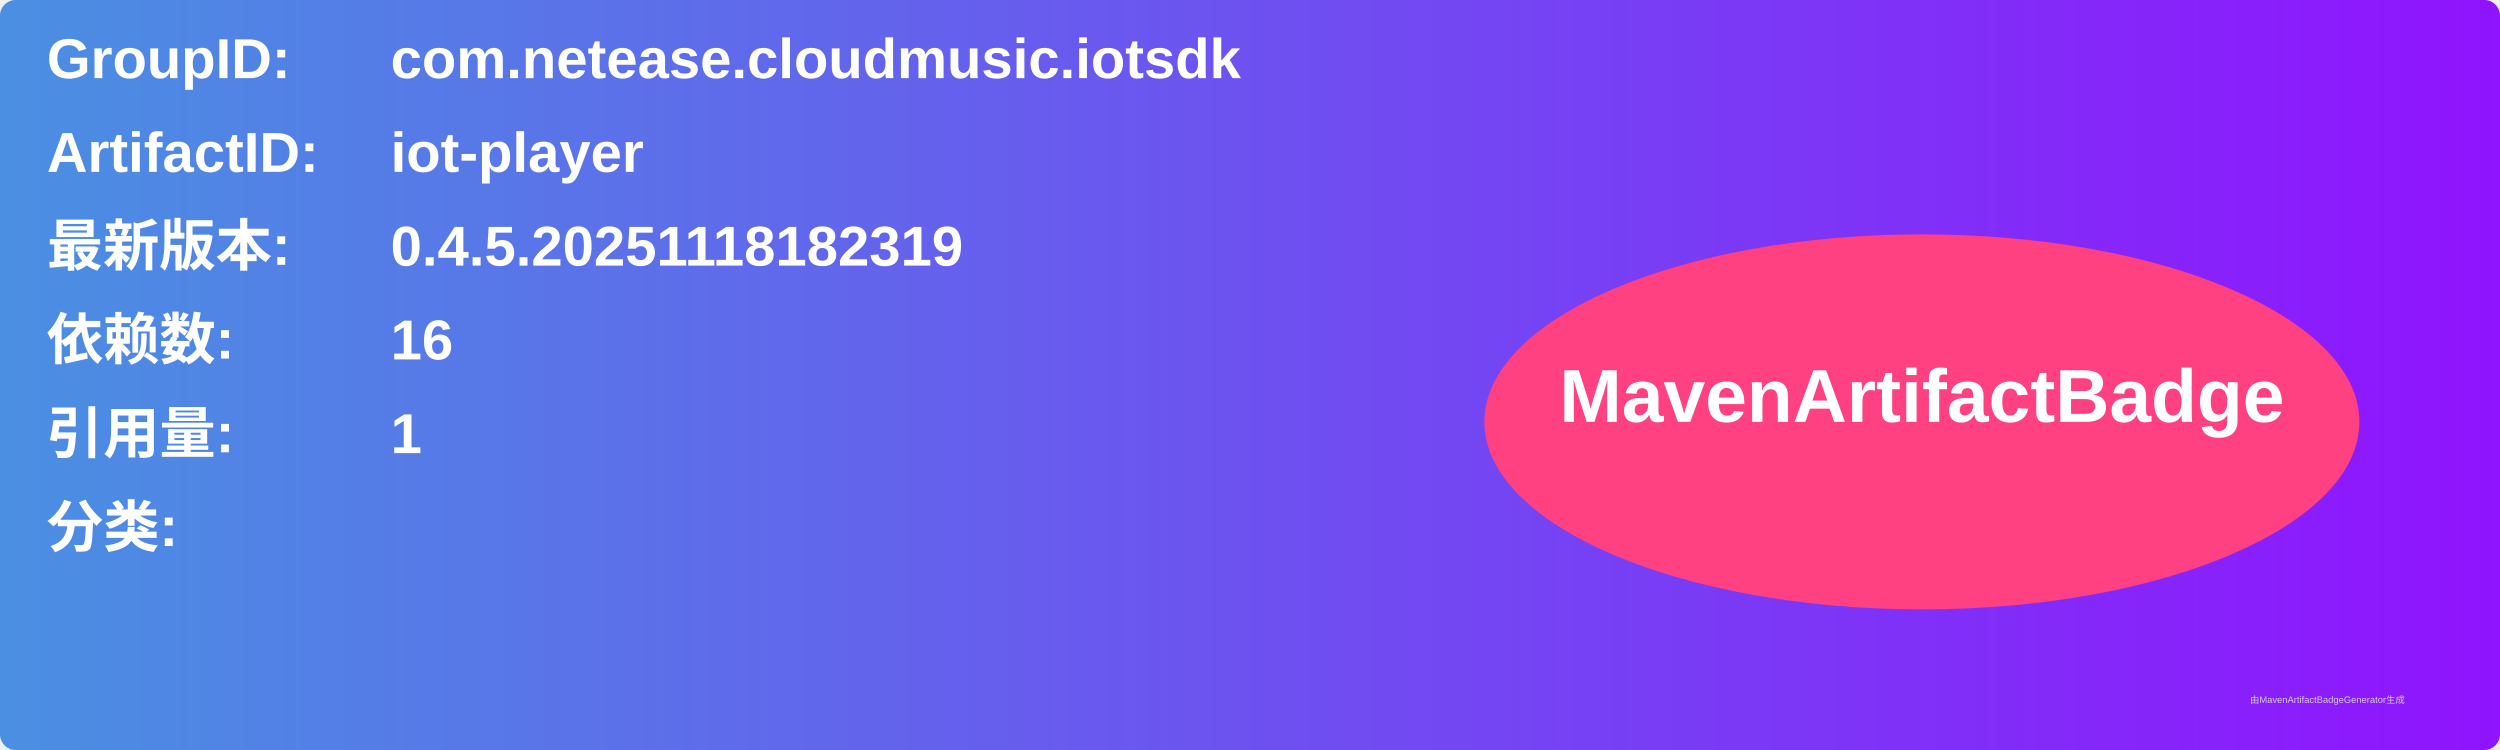
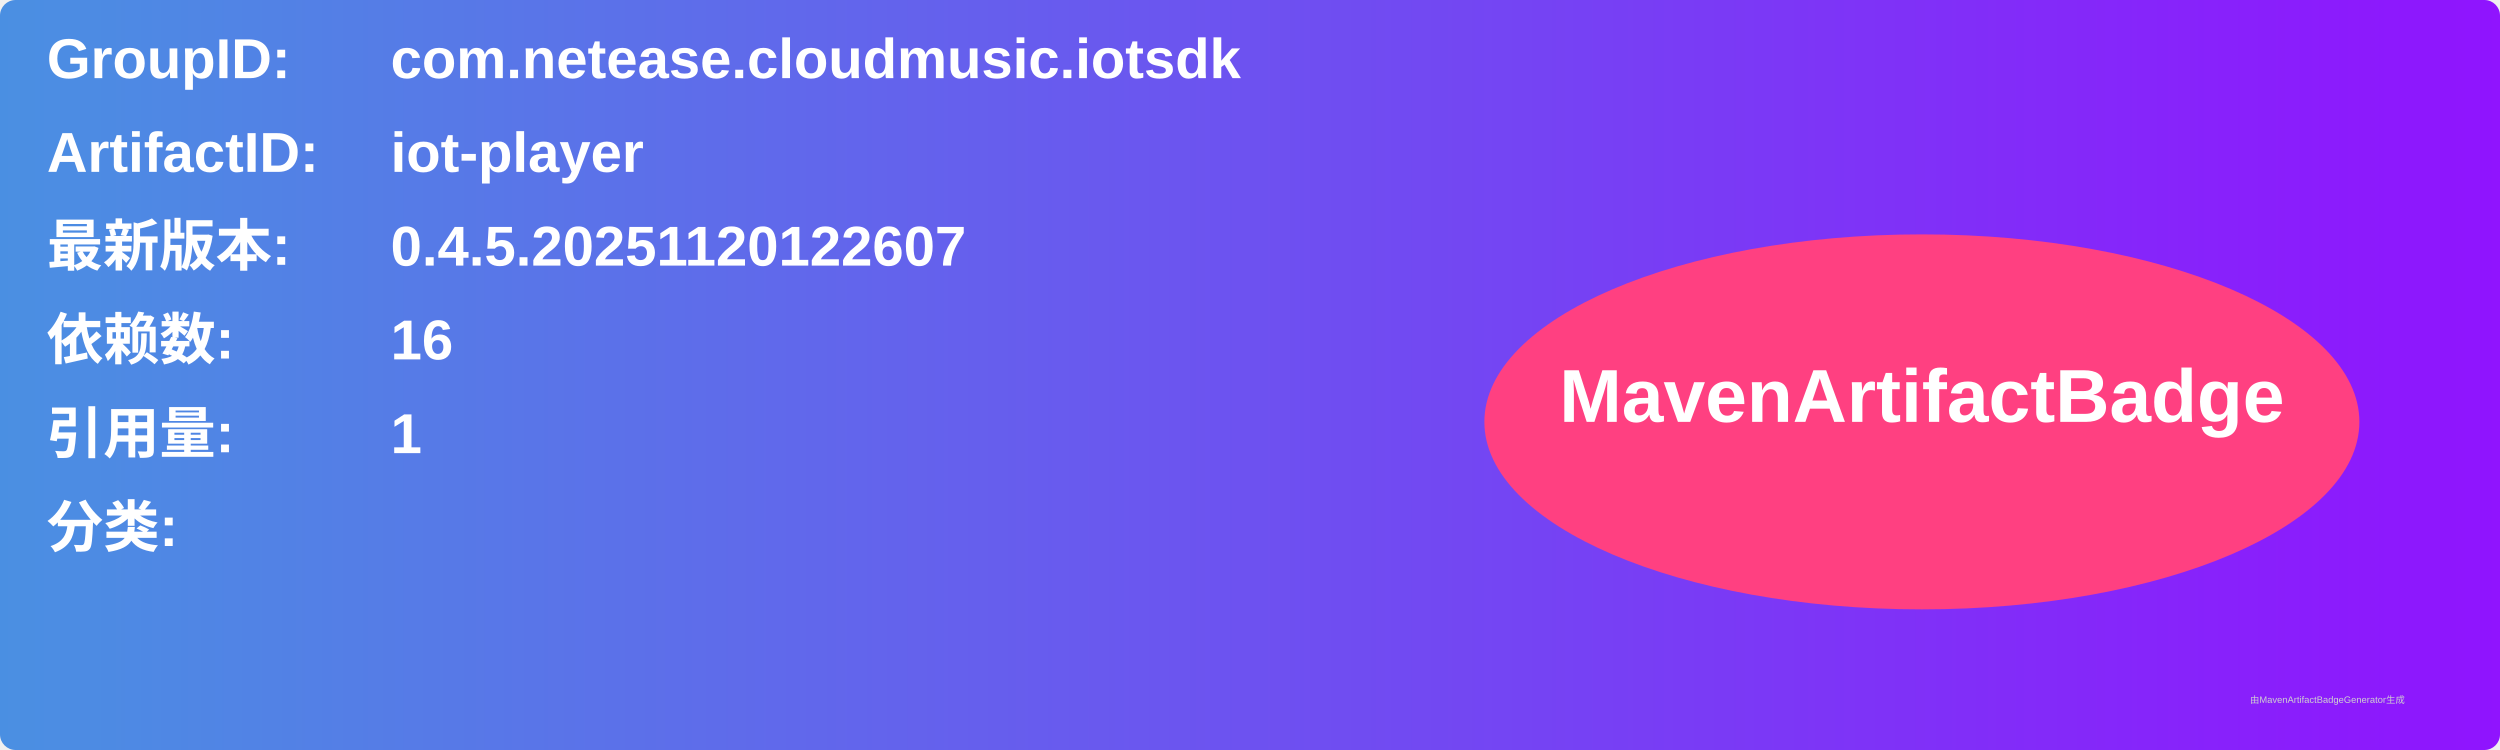
<svg xmlns="http://www.w3.org/2000/svg" width="800" height="240" viewBox="0 0 800 240">
  <linearGradient id="grad" x1="0%" y1="0%" x2="100%" y2="0%">
    <stop offset="0%" stop-color="#4a90e2" />
    <stop offset="100%" stop-color="#9013fe" />
  </linearGradient>
  <rect width="100%" height="100%" rx="5" ry="5" fill="url(#grad)" />
  <g transform="translate(15, 15)">
    <text x="0" y="10" font-family="Arial" font-size="18" fill="white" font-weight="bold" width="260">GroupID:</text>
    <text x="110" y="10" font-family="Arial" font-size="18" fill="white" font-weight="bold" width="460">com.netease.cloudmusic.iotsdk</text>
    <text x="0" y="40" font-family="Arial" font-size="18" fill="white" font-weight="bold" width="260">ArtifactID:</text>
    <text x="110" y="40" font-family="Arial" font-size="18" fill="white" font-weight="bold" width="460">iot-player</text>
    <text x="0" y="70" font-family="Arial" font-size="18" fill="white" font-weight="bold">最新版本:</text>
    <text x="110" y="70" font-family="Arial" font-size="18" fill="white" font-weight="bold">
-       <tspan font-weight="bold">0.4.5.20251118182319</tspan>
+       <tspan font-weight="bold">0.4.5.20251120122607</tspan>
    </text>
    <text x="0" y="100" font-family="Arial" font-size="18" fill="white" font-weight="bold">依赖数: </text>
    <text x="110" y="100" font-family="Arial" font-size="18" fill="white">
      <tspan font-weight="bold">16</tspan>
    </text>
    <text x="0" y="130" font-family="Arial" font-size="18" fill="white" font-weight="bold">引用量: </text>
    <text x="110" y="130" font-family="Arial" font-size="18" fill="white">
      <tspan font-weight="bold">1</tspan>
    </text>
    <text x="0" y="160" font-family="Arial" font-size="18" fill="white" font-weight="bold">分类:</text>
    <text x="10" y="190" font-family="Arial" font-size="10" fill="white">
      <tspan font-weight="bold" />
    </text>
    <ellipse cx="600" cy="120" rx="140" ry="60" fill="#ff4081" />
    <text x="600" y="120" text-anchor="middle" font-family="Arial" font-size="24" fill="white" font-weight="bold">MavenArtifactBadge</text>
  </g>
  <text x="720" y="225" font-family="Arial" font-size="3" fill="#d0d0d0">由MavenArtifactBadgeGenerator生成</text>
</svg>
